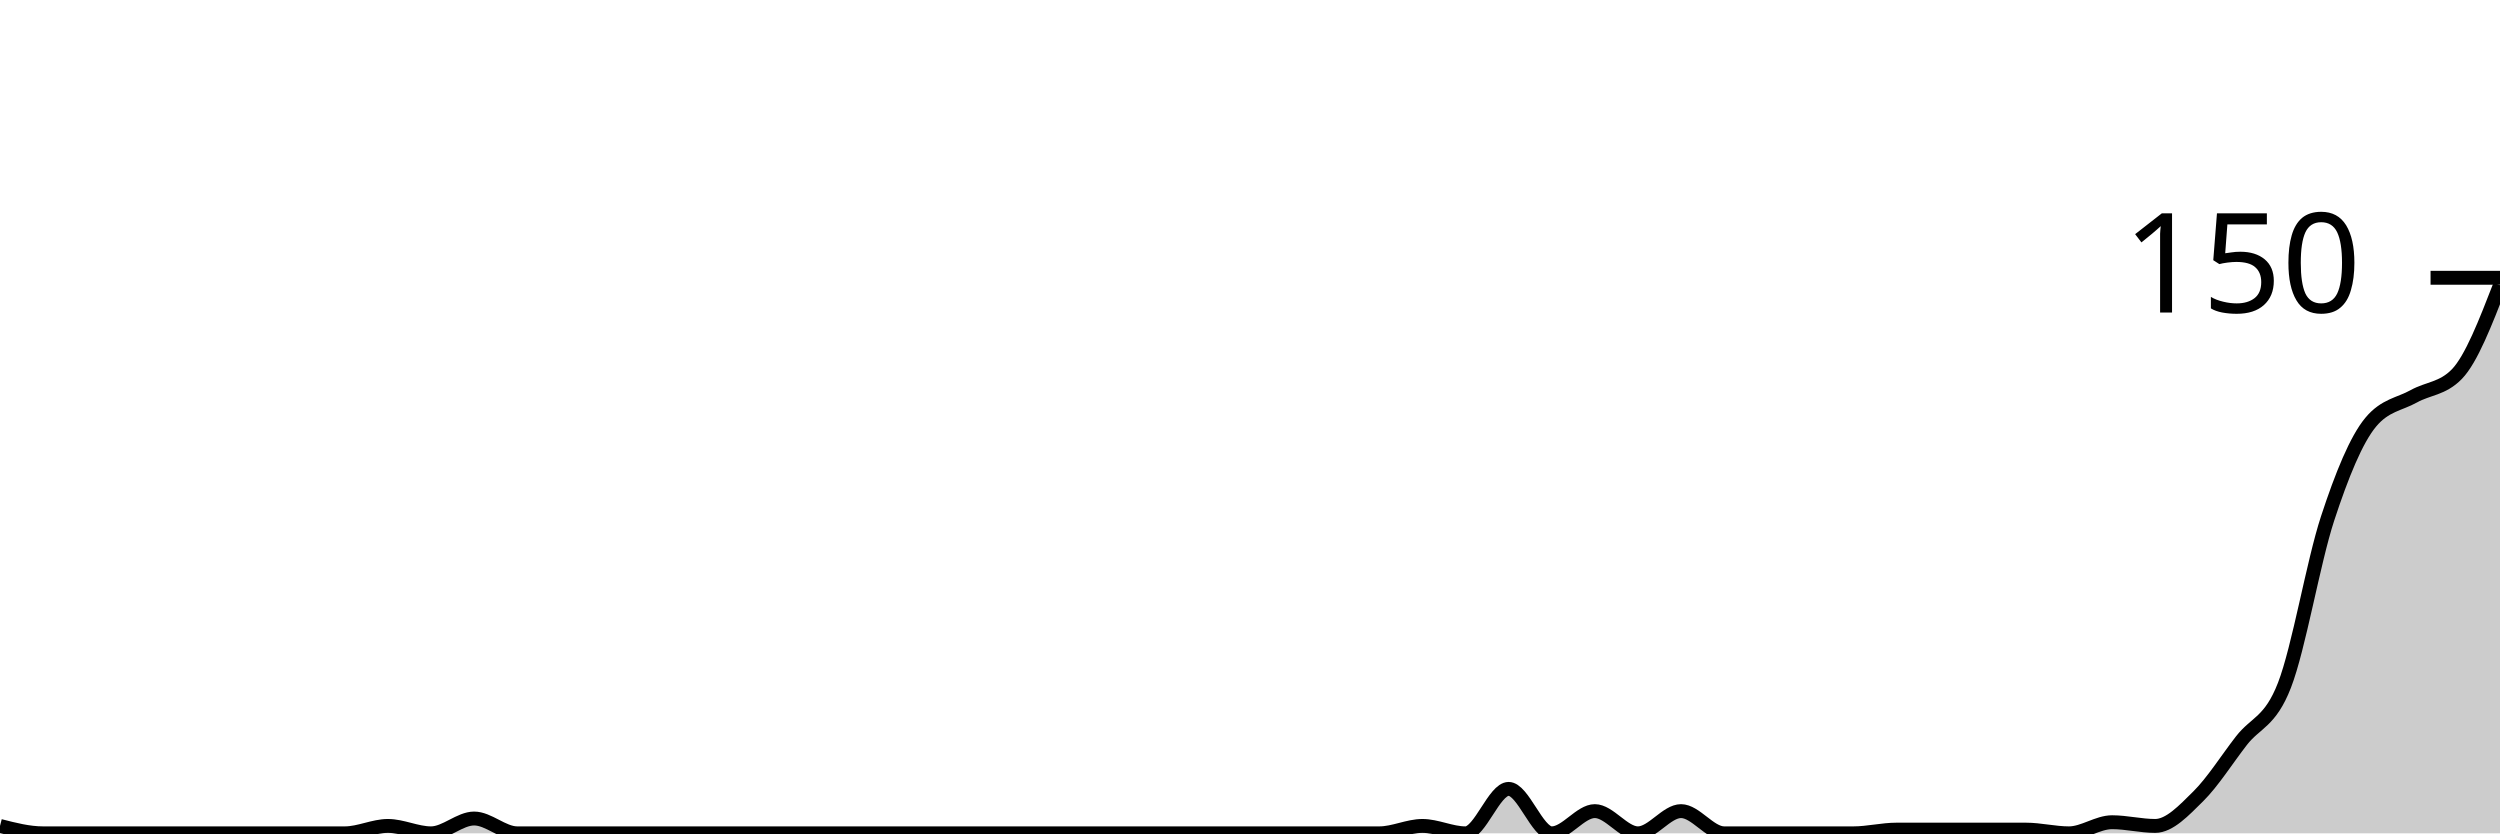
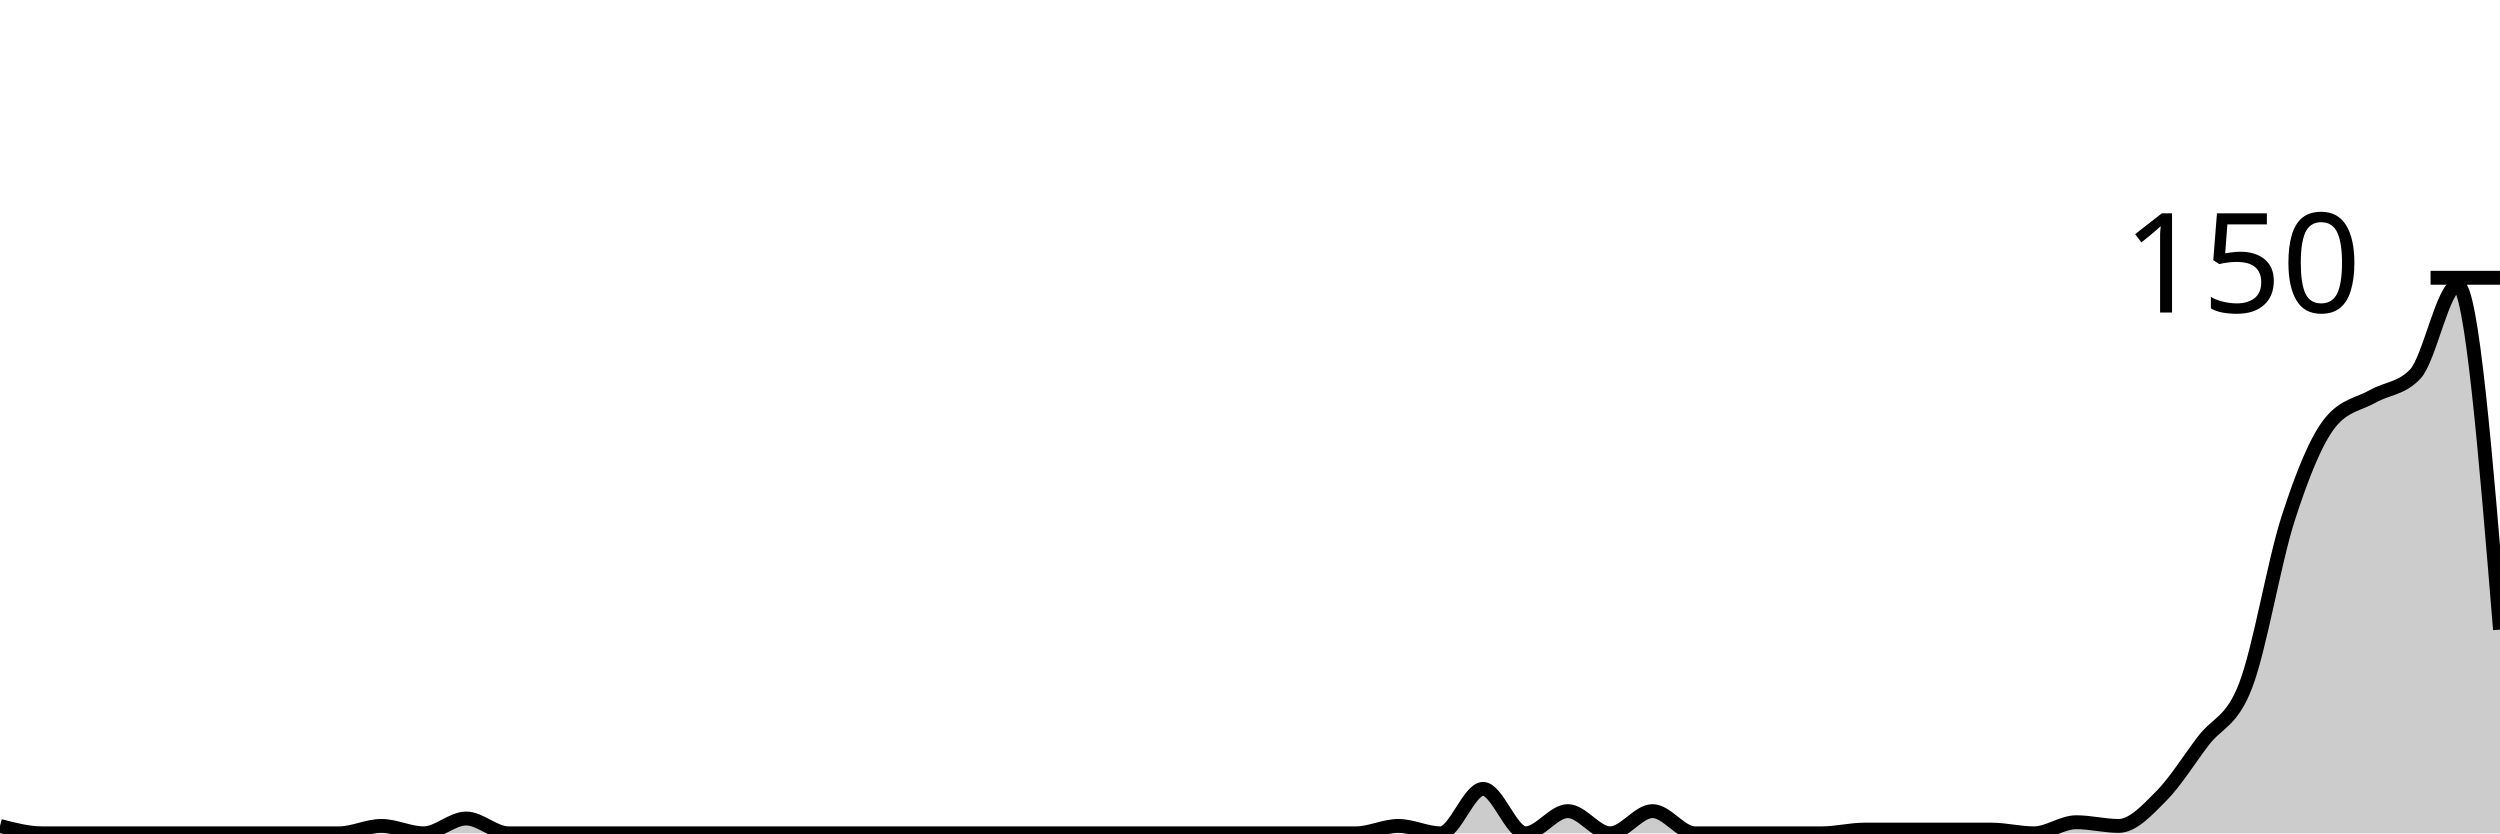
<svg xmlns="http://www.w3.org/2000/svg" viewBox="0 0 180 60">
  <g transform="translate(0,20)">
-     <path class="area" fill="rgba(0, 0, 0, 0.2)" d="M0,39.467C1.034,39.733,2.069,40,3.103,40C4.138,40,5.172,40,6.207,40C7.241,40,8.276,40,9.31,40C10.345,40,11.379,40,12.414,40C13.448,40,14.483,40,15.517,40C16.552,40,17.586,40,18.621,40C19.655,40,20.69,40,21.724,40C22.759,40,23.793,40,24.828,40C25.862,40,26.897,39.467,27.931,39.467C28.966,39.467,30,40,31.034,40C32.069,40,33.103,38.933,34.138,38.933C35.172,38.933,36.207,40,37.241,40C38.276,40,39.31,40,40.345,40C41.379,40,42.414,40,43.448,40C44.483,40,45.517,40,46.552,40C47.586,40,48.621,40,49.655,40C50.69,40,51.724,40,52.759,40C53.793,40,54.828,40,55.862,40C56.897,40,57.931,40,58.966,40C60,40,61.034,40,62.069,40C63.103,40,64.138,40,65.172,40C66.207,40,67.241,40,68.276,40C69.31,40,70.345,40,71.379,40C72.414,40,73.448,40,74.483,40C75.517,40,76.552,40,77.586,40C78.621,40,79.655,40,80.69,40C81.724,40,82.759,40,83.793,40C84.828,40,85.862,40,86.897,40C87.931,40,88.966,40,90,40C91.034,40,92.069,40,93.103,40C94.138,40,95.172,40,96.207,40C97.241,40,98.276,40,99.31,40C100.345,40,101.379,39.467,102.414,39.467C103.448,39.467,104.483,40,105.517,40C106.552,40,107.586,36.8,108.621,36.8C109.655,36.8,110.69,40,111.724,40C112.759,40,113.793,38.4,114.828,38.4C115.862,38.4,116.897,40,117.931,40C118.966,40,120,38.4,121.034,38.4C122.069,38.4,123.103,40,124.138,40C125.172,40,126.207,40,127.241,40C128.276,40,129.31,40,130.345,40C131.379,40,132.414,40,133.448,40C134.483,40,135.517,39.733,136.552,39.733C137.586,39.733,138.621,39.733,139.655,39.733C140.69,39.733,141.724,39.733,142.759,39.733C143.793,39.733,144.828,39.733,145.862,39.733C146.897,39.733,147.931,40,148.966,40C150,40,151.034,39.2,152.069,39.2C153.103,39.2,154.138,39.467,155.172,39.467C156.207,39.467,157.241,38.356,158.276,37.333C159.31,36.311,160.345,34.667,161.379,33.333C162.414,32,163.448,32,164.483,29.333C165.517,26.667,166.552,20.489,167.586,17.333C168.621,14.178,169.655,11.644,170.69,10.4C171.724,9.156,172.759,9.111,173.793,8.533C174.828,7.956,175.862,8,176.897,6.933C177.931,5.867,178.966,3.2,180,0.533L180,40C178.966,40,177.931,40,176.897,40C175.862,40,174.828,40,173.793,40C172.759,40,171.724,40,170.69,40C169.655,40,168.621,40,167.586,40C166.552,40,165.517,40,164.483,40C163.448,40,162.414,40,161.379,40C160.345,40,159.31,40,158.276,40C157.241,40,156.207,40,155.172,40C154.138,40,153.103,40,152.069,40C151.034,40,150,40,148.966,40C147.931,40,146.897,40,145.862,40C144.828,40,143.793,40,142.759,40C141.724,40,140.69,40,139.655,40C138.621,40,137.586,40,136.552,40C135.517,40,134.483,40,133.448,40C132.414,40,131.379,40,130.345,40C129.31,40,128.276,40,127.241,40C126.207,40,125.172,40,124.138,40C123.103,40,122.069,40,121.034,40C120,40,118.966,40,117.931,40C116.897,40,115.862,40,114.828,40C113.793,40,112.759,40,111.724,40C110.69,40,109.655,40,108.621,40C107.586,40,106.552,40,105.517,40C104.483,40,103.448,40,102.414,40C101.379,40,100.345,40,99.31,40C98.276,40,97.241,40,96.207,40C95.172,40,94.138,40,93.103,40C92.069,40,91.034,40,90,40C88.966,40,87.931,40,86.897,40C85.862,40,84.828,40,83.793,40C82.759,40,81.724,40,80.69,40C79.655,40,78.621,40,77.586,40C76.552,40,75.517,40,74.483,40C73.448,40,72.414,40,71.379,40C70.345,40,69.31,40,68.276,40C67.241,40,66.207,40,65.172,40C64.138,40,63.103,40,62.069,40C61.034,40,60,40,58.966,40C57.931,40,56.897,40,55.862,40C54.828,40,53.793,40,52.759,40C51.724,40,50.69,40,49.655,40C48.621,40,47.586,40,46.552,40C45.517,40,44.483,40,43.448,40C42.414,40,41.379,40,40.345,40C39.31,40,38.276,40,37.241,40C36.207,40,35.172,40,34.138,40C33.103,40,32.069,40,31.034,40C30,40,28.966,40,27.931,40C26.897,40,25.862,40,24.828,40C23.793,40,22.759,40,21.724,40C20.69,40,19.655,40,18.621,40C17.586,40,16.552,40,15.517,40C14.483,40,13.448,40,12.414,40C11.379,40,10.345,40,9.31,40C8.276,40,7.241,40,6.207,40C5.172,40,4.138,40,3.103,40C2.069,40,1.034,40,0,40Z" />
-     <path class="line" stroke="black" fill="none" d="M0,39.467C1.034,39.733,2.069,40,3.103,40C4.138,40,5.172,40,6.207,40C7.241,40,8.276,40,9.31,40C10.345,40,11.379,40,12.414,40C13.448,40,14.483,40,15.517,40C16.552,40,17.586,40,18.621,40C19.655,40,20.69,40,21.724,40C22.759,40,23.793,40,24.828,40C25.862,40,26.897,39.467,27.931,39.467C28.966,39.467,30,40,31.034,40C32.069,40,33.103,38.933,34.138,38.933C35.172,38.933,36.207,40,37.241,40C38.276,40,39.31,40,40.345,40C41.379,40,42.414,40,43.448,40C44.483,40,45.517,40,46.552,40C47.586,40,48.621,40,49.655,40C50.69,40,51.724,40,52.759,40C53.793,40,54.828,40,55.862,40C56.897,40,57.931,40,58.966,40C60,40,61.034,40,62.069,40C63.103,40,64.138,40,65.172,40C66.207,40,67.241,40,68.276,40C69.31,40,70.345,40,71.379,40C72.414,40,73.448,40,74.483,40C75.517,40,76.552,40,77.586,40C78.621,40,79.655,40,80.69,40C81.724,40,82.759,40,83.793,40C84.828,40,85.862,40,86.897,40C87.931,40,88.966,40,90,40C91.034,40,92.069,40,93.103,40C94.138,40,95.172,40,96.207,40C97.241,40,98.276,40,99.31,40C100.345,40,101.379,39.467,102.414,39.467C103.448,39.467,104.483,40,105.517,40C106.552,40,107.586,36.8,108.621,36.8C109.655,36.8,110.69,40,111.724,40C112.759,40,113.793,38.4,114.828,38.4C115.862,38.4,116.897,40,117.931,40C118.966,40,120,38.4,121.034,38.4C122.069,38.4,123.103,40,124.138,40C125.172,40,126.207,40,127.241,40C128.276,40,129.31,40,130.345,40C131.379,40,132.414,40,133.448,40C134.483,40,135.517,39.733,136.552,39.733C137.586,39.733,138.621,39.733,139.655,39.733C140.69,39.733,141.724,39.733,142.759,39.733C143.793,39.733,144.828,39.733,145.862,39.733C146.897,39.733,147.931,40,148.966,40C150,40,151.034,39.2,152.069,39.2C153.103,39.2,154.138,39.467,155.172,39.467C156.207,39.467,157.241,38.356,158.276,37.333C159.31,36.311,160.345,34.667,161.379,33.333C162.414,32,163.448,32,164.483,29.333C165.517,26.667,166.552,20.489,167.586,17.333C168.621,14.178,169.655,11.644,170.69,10.4C171.724,9.156,172.759,9.111,173.793,8.533C174.828,7.956,175.862,8,176.897,6.933C177.931,5.867,178.966,3.2,180,0.533" />
+     <path class="area" fill="rgba(0, 0, 0, 0.2)" d="M0,39.467C1.017,39.733,2.034,40,3.051,40C4.068,40,5.085,40,6.102,40C7.119,40,8.136,40,9.153,40C10.169,40,11.186,40,12.203,40C13.22,40,14.237,40,15.254,40C16.271,40,17.288,40,18.305,40C19.322,40,20.339,40,21.356,40C22.373,40,23.39,40,24.407,40C25.424,40,26.441,39.467,27.458,39.467C28.475,39.467,29.492,40,30.508,40C31.525,40,32.542,38.933,33.559,38.933C34.576,38.933,35.593,40,36.61,40C37.627,40,38.644,40,39.661,40C40.678,40,41.695,40,42.712,40C43.729,40,44.746,40,45.763,40C46.78,40,47.797,40,48.814,40C49.831,40,50.847,40,51.864,40C52.881,40,53.898,40,54.915,40C55.932,40,56.949,40,57.966,40C58.983,40,60,40,61.017,40C62.034,40,63.051,40,64.068,40C65.085,40,66.102,40,67.119,40C68.136,40,69.153,40,70.169,40C71.186,40,72.203,40,73.22,40C74.237,40,75.254,40,76.271,40C77.288,40,78.305,40,79.322,40C80.339,40,81.356,40,82.373,40C83.39,40,84.407,40,85.424,40C86.441,40,87.458,40,88.475,40C89.492,40,90.508,40,91.525,40C92.542,40,93.559,40,94.576,40C95.593,40,96.61,40,97.627,40C98.644,40,99.661,39.467,100.678,39.467C101.695,39.467,102.712,40,103.729,40C104.746,40,105.763,36.8,106.78,36.8C107.797,36.8,108.814,40,109.831,40C110.847,40,111.864,38.4,112.881,38.4C113.898,38.4,114.915,40,115.932,40C116.949,40,117.966,38.4,118.983,38.4C120,38.4,121.017,40,122.034,40C123.051,40,124.068,40,125.085,40C126.102,40,127.119,40,128.136,40C129.153,40,130.169,40,131.186,40C132.203,40,133.22,39.733,134.237,39.733C135.254,39.733,136.271,39.733,137.288,39.733C138.305,39.733,139.322,39.733,140.339,39.733C141.356,39.733,142.373,39.733,143.39,39.733C144.407,39.733,145.424,40,146.441,40C147.458,40,148.475,39.2,149.492,39.2C150.508,39.2,151.525,39.467,152.542,39.467C153.559,39.467,154.576,38.356,155.593,37.333C156.61,36.311,157.627,34.667,158.644,33.333C159.661,32,160.678,32,161.695,29.333C162.712,26.667,163.729,20.489,164.746,17.333C165.763,14.178,166.78,11.644,167.797,10.4C168.814,9.156,169.831,9.111,170.847,8.533C171.864,7.956,172.881,8,173.898,6.933C174.915,5.867,175.932,0.533,176.949,0.533C177.966,0.533,178.983,12.933,180,25.333L180,40C178.983,40,177.966,40,176.949,40C175.932,40,174.915,40,173.898,40C172.881,40,171.864,40,170.847,40C169.831,40,168.814,40,167.797,40C166.78,40,165.763,40,164.746,40C163.729,40,162.712,40,161.695,40C160.678,40,159.661,40,158.644,40C157.627,40,156.61,40,155.593,40C154.576,40,153.559,40,152.542,40C151.525,40,150.508,40,149.492,40C148.475,40,147.458,40,146.441,40C145.424,40,144.407,40,143.39,40C142.373,40,141.356,40,140.339,40C139.322,40,138.305,40,137.288,40C136.271,40,135.254,40,134.237,40C133.22,40,132.203,40,131.186,40C130.169,40,129.153,40,128.136,40C127.119,40,126.102,40,125.085,40C124.068,40,123.051,40,122.034,40C121.017,40,120,40,118.983,40C117.966,40,116.949,40,115.932,40C114.915,40,113.898,40,112.881,40C111.864,40,110.847,40,109.831,40C108.814,40,107.797,40,106.78,40C105.763,40,104.746,40,103.729,40C102.712,40,101.695,40,100.678,40C99.661,40,98.644,40,97.627,40C96.61,40,95.593,40,94.576,40C93.559,40,92.542,40,91.525,40C90.508,40,89.492,40,88.475,40C87.458,40,86.441,40,85.424,40C84.407,40,83.39,40,82.373,40C81.356,40,80.339,40,79.322,40C78.305,40,77.288,40,76.271,40C75.254,40,74.237,40,73.22,40C72.203,40,71.186,40,70.169,40C69.153,40,68.136,40,67.119,40C66.102,40,65.085,40,64.068,40C63.051,40,62.034,40,61.017,40C60,40,58.983,40,57.966,40C56.949,40,55.932,40,54.915,40C53.898,40,52.881,40,51.864,40C50.847,40,49.831,40,48.814,40C47.797,40,46.78,40,45.763,40C44.746,40,43.729,40,42.712,40C41.695,40,40.678,40,39.661,40C38.644,40,37.627,40,36.61,40C35.593,40,34.576,40,33.559,40C32.542,40,31.525,40,30.508,40C29.492,40,28.475,40,27.458,40C26.441,40,25.424,40,24.407,40C23.39,40,22.373,40,21.356,40C20.339,40,19.322,40,18.305,40C17.288,40,16.271,40,15.254,40C14.237,40,13.22,40,12.203,40C11.186,40,10.169,40,9.153,40C8.136,40,7.119,40,6.102,40C5.085,40,4.068,40,3.051,40C2.034,40,1.017,40,0,40Z" />
+     <path class="line" stroke="black" fill="none" d="M0,39.467C1.017,39.733,2.034,40,3.051,40C4.068,40,5.085,40,6.102,40C7.119,40,8.136,40,9.153,40C10.169,40,11.186,40,12.203,40C13.22,40,14.237,40,15.254,40C16.271,40,17.288,40,18.305,40C19.322,40,20.339,40,21.356,40C22.373,40,23.39,40,24.407,40C25.424,40,26.441,39.467,27.458,39.467C28.475,39.467,29.492,40,30.508,40C31.525,40,32.542,38.933,33.559,38.933C34.576,38.933,35.593,40,36.61,40C37.627,40,38.644,40,39.661,40C40.678,40,41.695,40,42.712,40C43.729,40,44.746,40,45.763,40C46.78,40,47.797,40,48.814,40C49.831,40,50.847,40,51.864,40C52.881,40,53.898,40,54.915,40C55.932,40,56.949,40,57.966,40C58.983,40,60,40,61.017,40C62.034,40,63.051,40,64.068,40C65.085,40,66.102,40,67.119,40C68.136,40,69.153,40,70.169,40C71.186,40,72.203,40,73.22,40C74.237,40,75.254,40,76.271,40C77.288,40,78.305,40,79.322,40C80.339,40,81.356,40,82.373,40C83.39,40,84.407,40,85.424,40C86.441,40,87.458,40,88.475,40C89.492,40,90.508,40,91.525,40C92.542,40,93.559,40,94.576,40C95.593,40,96.61,40,97.627,40C98.644,40,99.661,39.467,100.678,39.467C101.695,39.467,102.712,40,103.729,40C104.746,40,105.763,36.8,106.78,36.8C107.797,36.8,108.814,40,109.831,40C110.847,40,111.864,38.4,112.881,38.4C113.898,38.4,114.915,40,115.932,40C116.949,40,117.966,38.4,118.983,38.4C120,38.4,121.017,40,122.034,40C123.051,40,124.068,40,125.085,40C126.102,40,127.119,40,128.136,40C129.153,40,130.169,40,131.186,40C132.203,40,133.22,39.733,134.237,39.733C135.254,39.733,136.271,39.733,137.288,39.733C138.305,39.733,139.322,39.733,140.339,39.733C141.356,39.733,142.373,39.733,143.39,39.733C144.407,39.733,145.424,40,146.441,40C147.458,40,148.475,39.2,149.492,39.2C150.508,39.2,151.525,39.467,152.542,39.467C153.559,39.467,154.576,38.356,155.593,37.333C156.61,36.311,157.627,34.667,158.644,33.333C159.661,32,160.678,32,161.695,29.333C162.712,26.667,163.729,20.489,164.746,17.333C165.763,14.178,166.78,11.644,167.797,10.4C168.814,9.156,169.831,9.111,170.847,8.533C171.864,7.956,172.881,8,173.898,6.933C174.915,5.867,175.932,0.533,176.949,0.533C177.966,0.533,178.983,12.933,180,25.333" />
    <path class="axis-ceiling" stroke-width="1" stroke="black" fill="none" d="M175,0L180,0" />
    <text class="axis-ceiling-label" font-family="sans-serif" text-anchor="end" font-size="10px" x="170" y="2.5">150</text>
  </g>
</svg>
